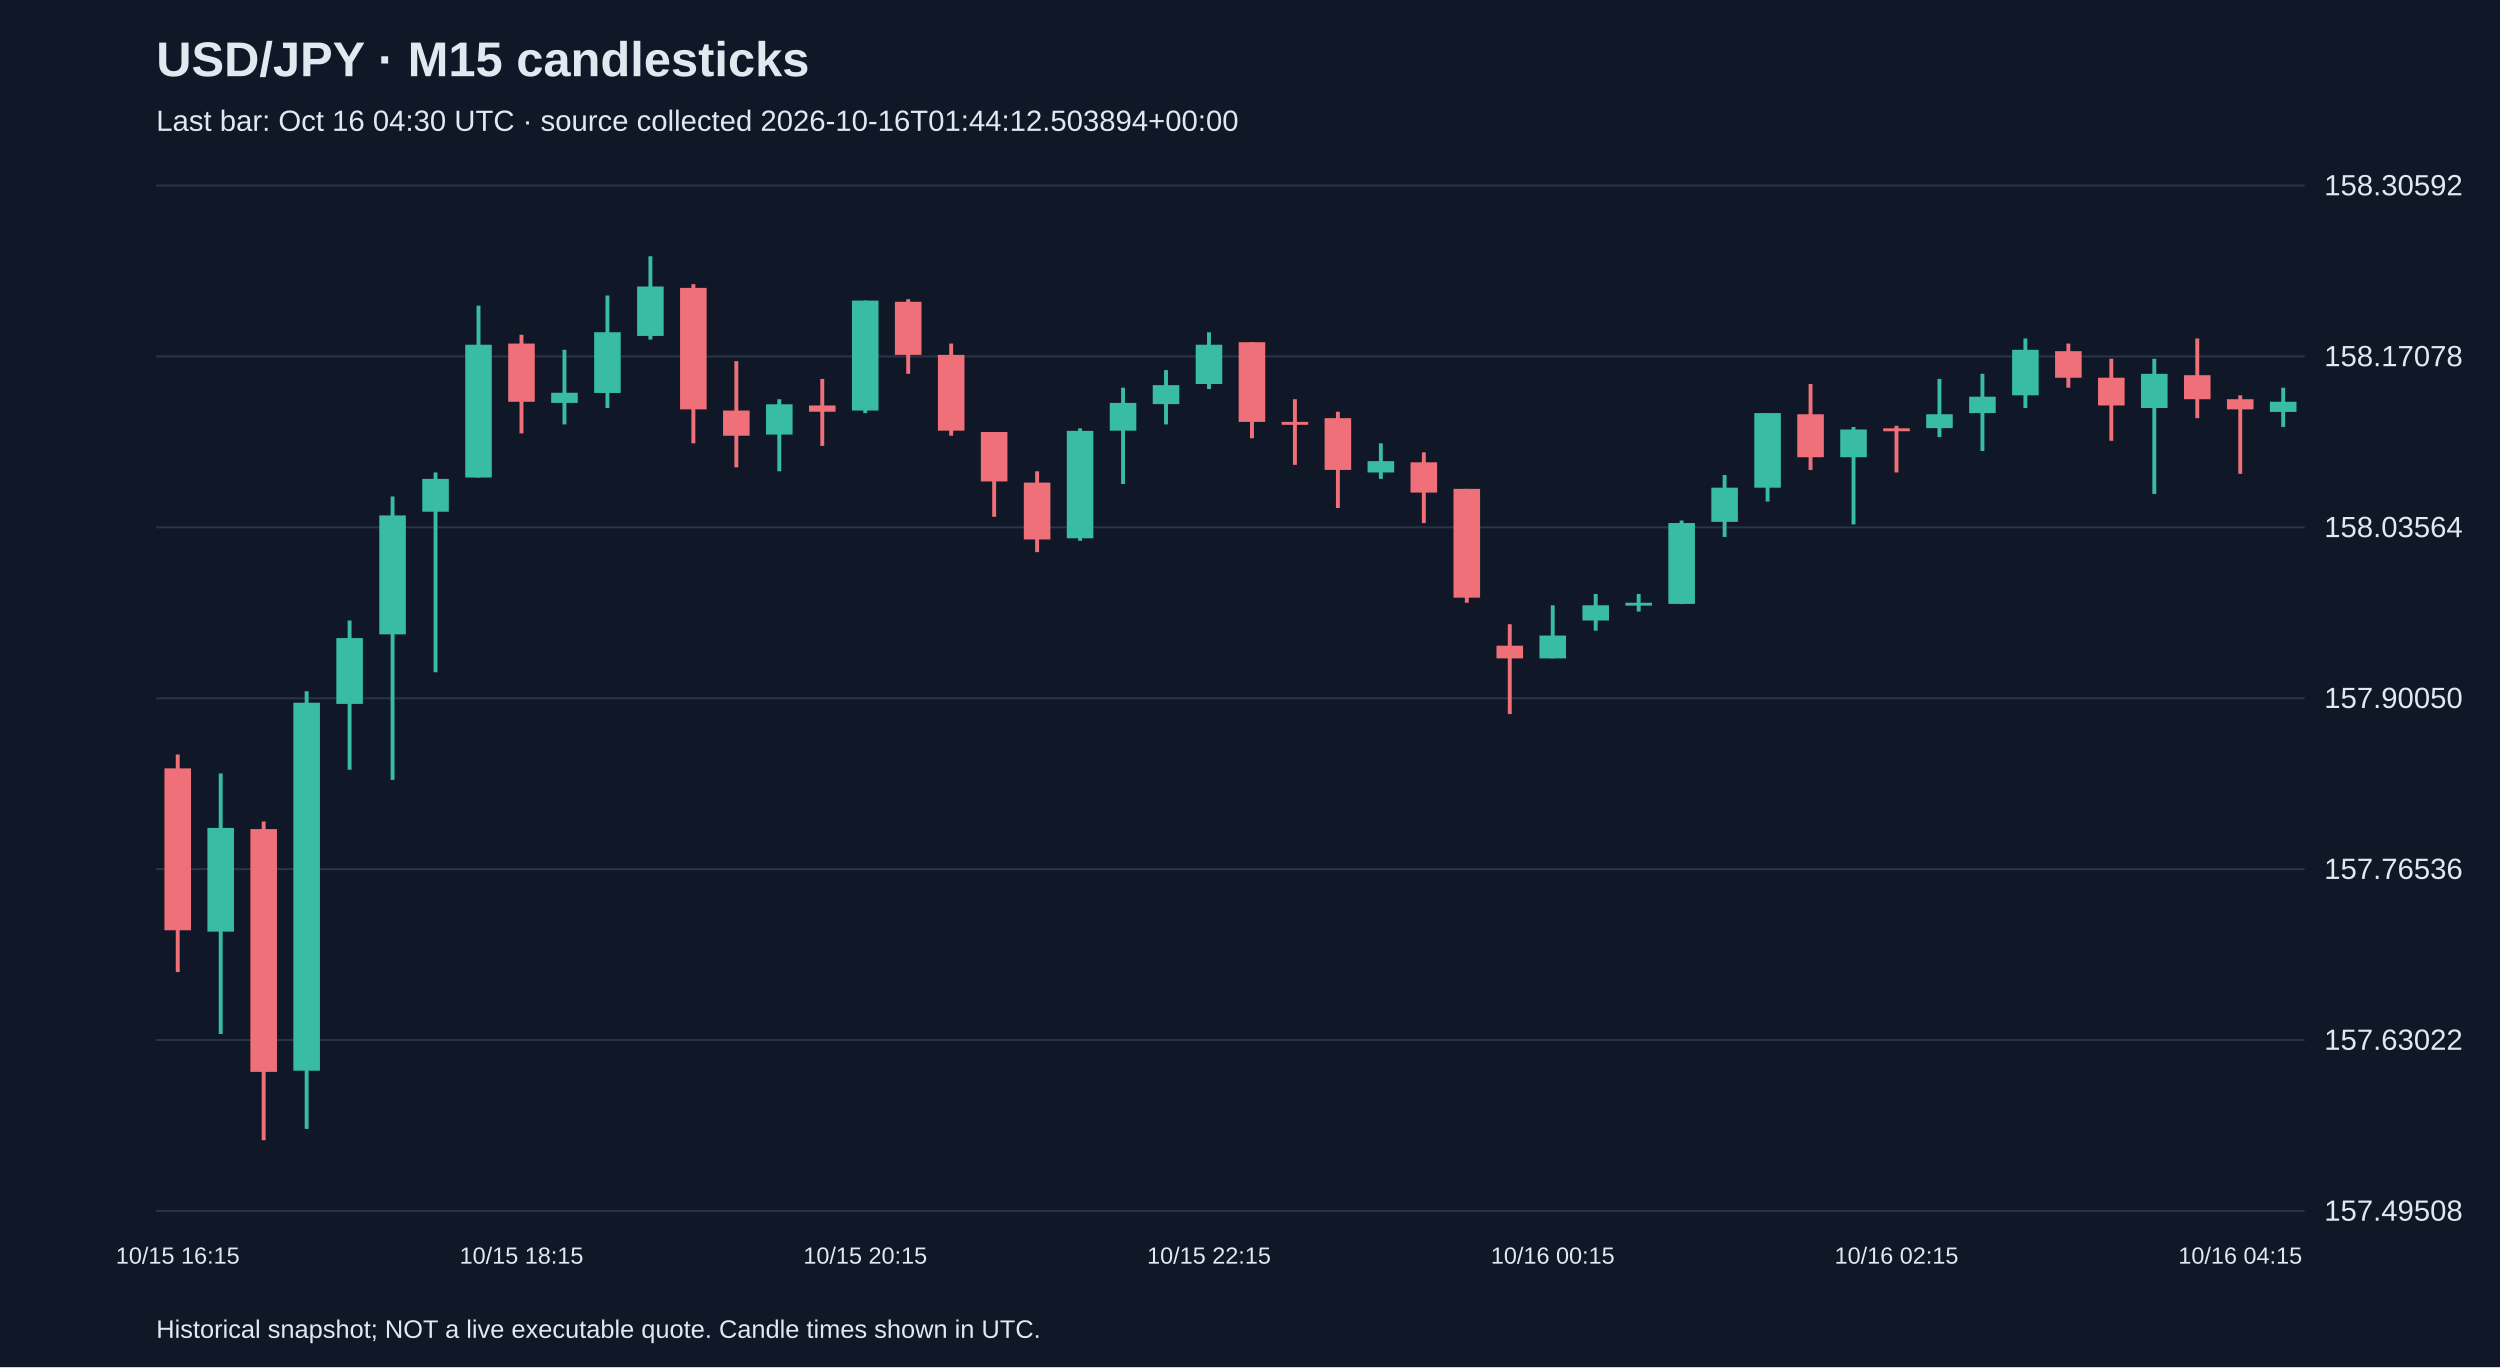
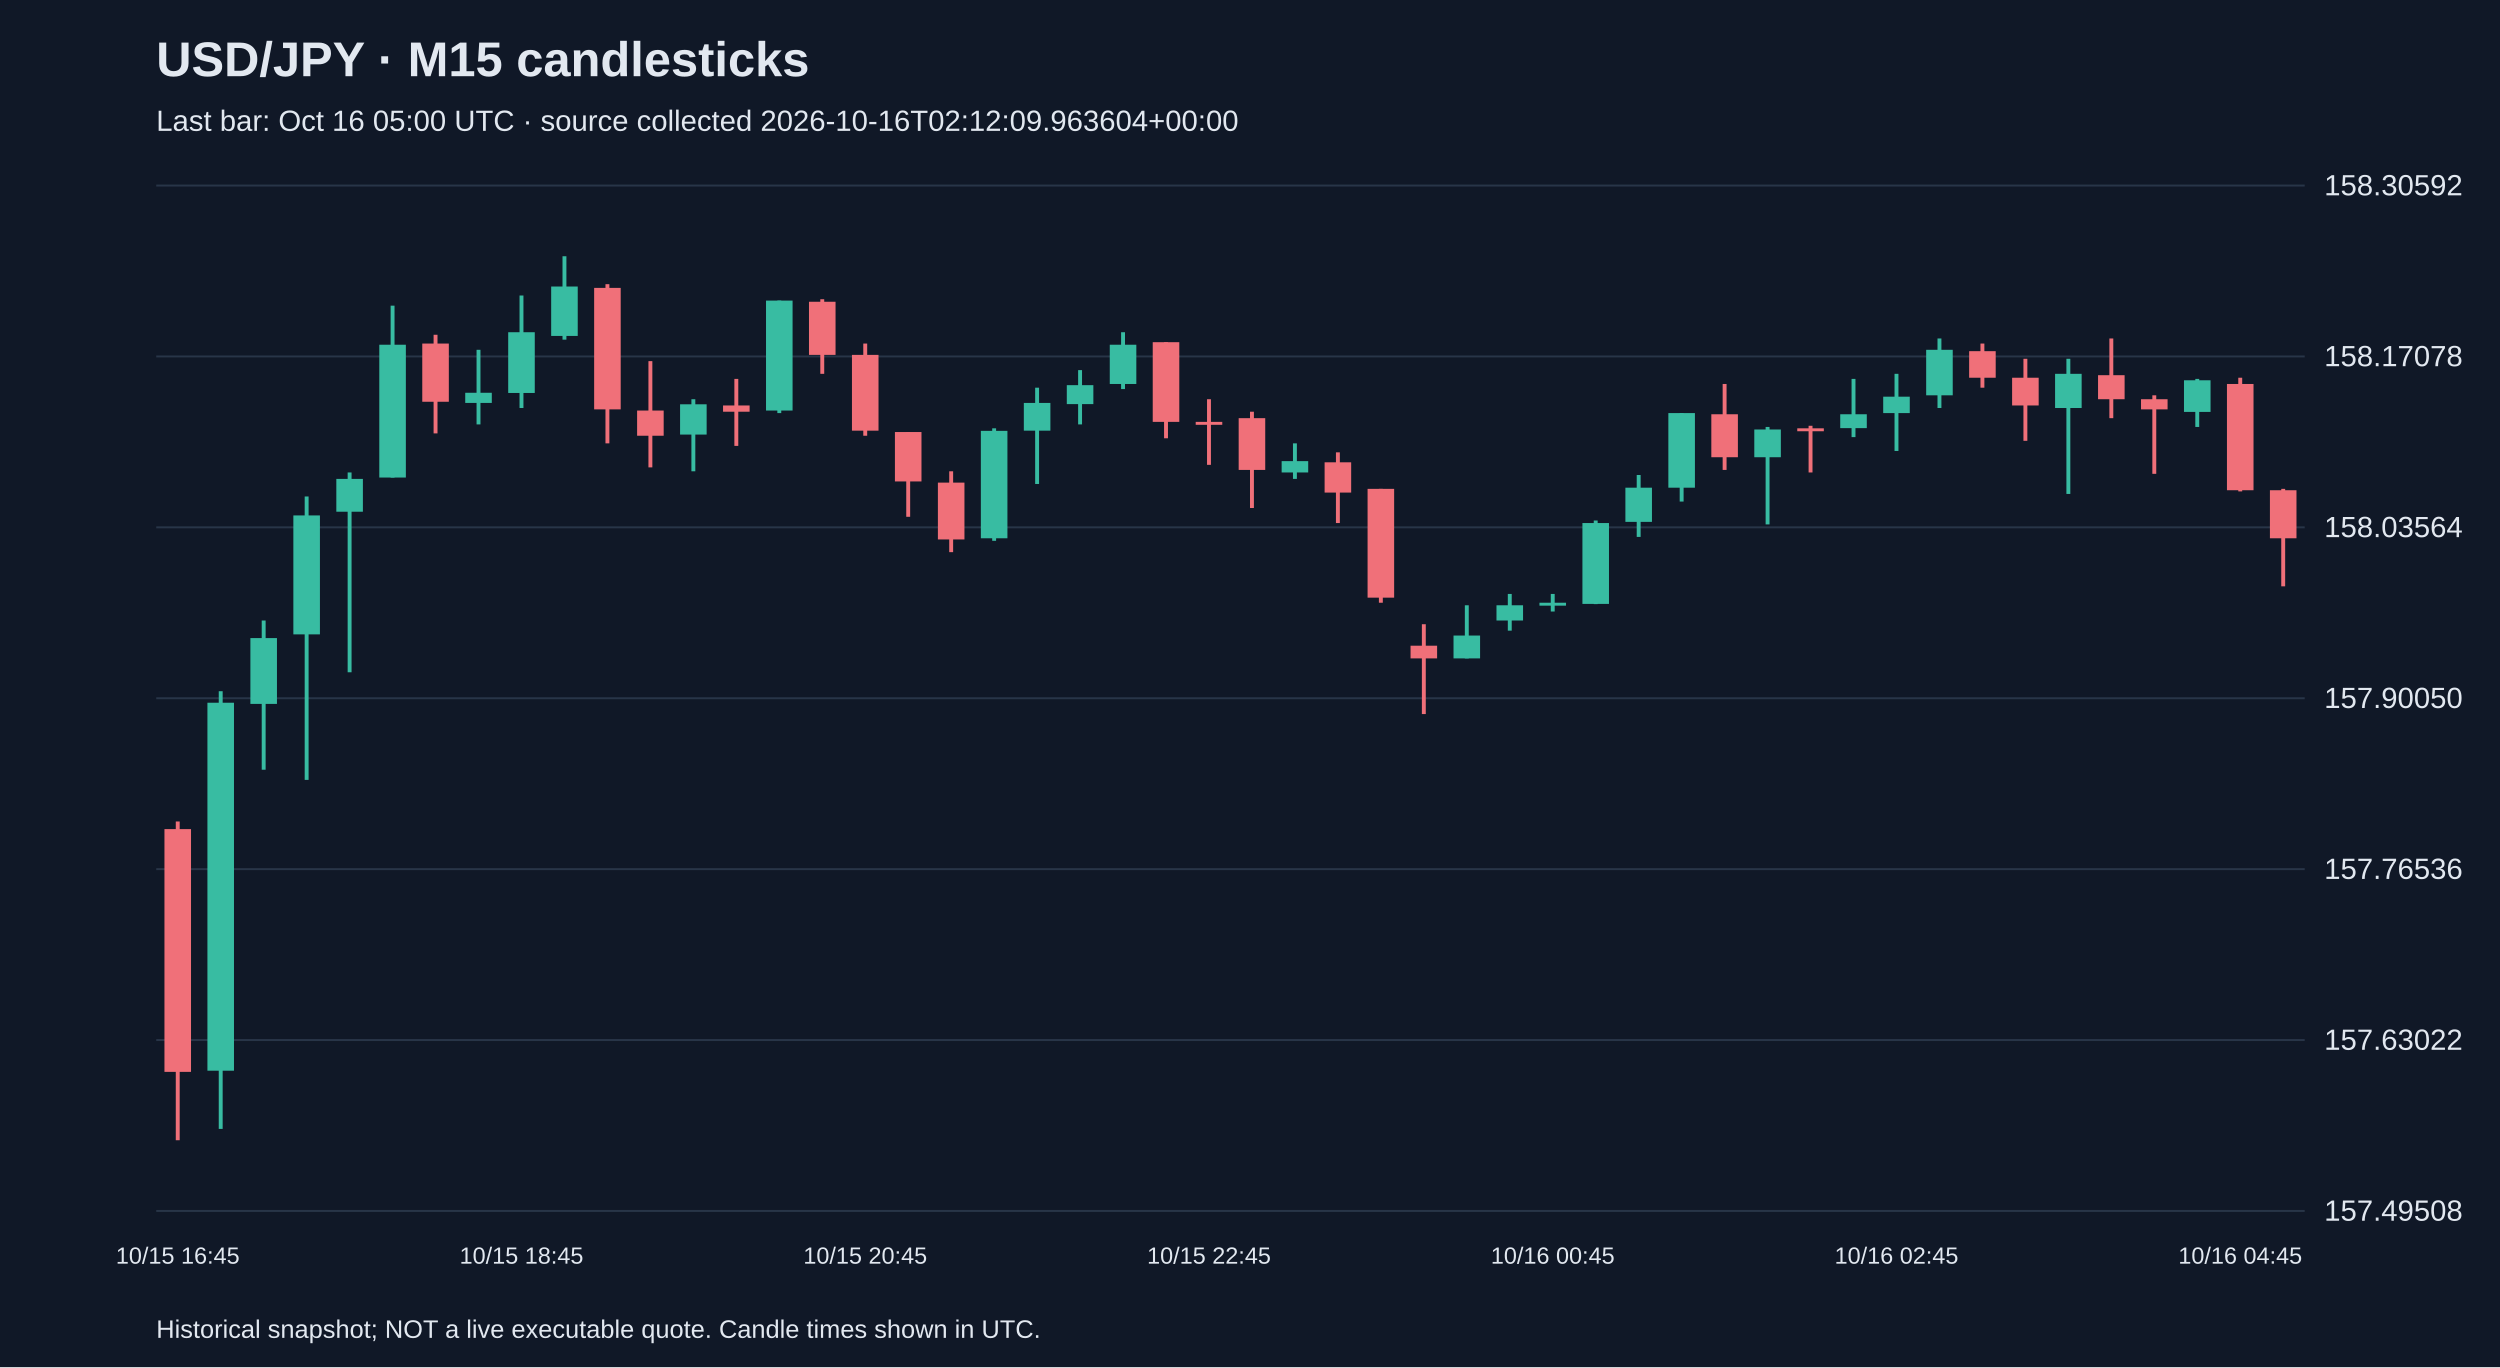
<svg xmlns="http://www.w3.org/2000/svg" viewBox="0 0 1280 700">
  <rect width="100%" height="100%" fill="#101827" />
  <style>text{font-family:Arial,sans-serif;fill:#e2e8f0}</style>
  <text x="80" y="39" font-size="25" font-weight="bold">USD/JPY · M15 candlesticks</text>
-   <text x="80" y="67" font-size="15" fill="#a6b1c5">Last bar: Oct 16 04:30 UTC · source collected 2026-10-16T01:44:12.503894+00:00</text>
+   <text x="80" y="67" font-size="15" fill="#a6b1c5">Last bar: Oct 16 05:00 UTC · source collected 2026-10-16T02:12:09.963604+00:00</text>
  <line x1="80" y1="620.0" x2="1180" y2="620.0" stroke="#283548" />
  <text x="1190" y="625.0" font-size="15">157.49508</text>
  <line x1="80" y1="532.5" x2="1180" y2="532.5" stroke="#283548" />
  <text x="1190" y="537.5" font-size="15">157.63022</text>
  <line x1="80" y1="445.0" x2="1180" y2="445.0" stroke="#283548" />
  <text x="1190" y="450.0" font-size="15">157.76536</text>
  <line x1="80" y1="357.5" x2="1180" y2="357.5" stroke="#283548" />
  <text x="1190" y="362.5" font-size="15">157.90050</text>
  <line x1="80" y1="270.0" x2="1180" y2="270.0" stroke="#283548" />
  <text x="1190" y="275.0" font-size="15">158.03564</text>
  <line x1="80" y1="182.5" x2="1180" y2="182.5" stroke="#283548" />
  <text x="1190" y="187.5" font-size="15">158.17078</text>
  <line x1="80" y1="95.0" x2="1180" y2="95.0" stroke="#283548" />
  <text x="1190" y="100.0" font-size="15">158.30592</text>
-   <line x1="91.0" y1="386.3" x2="91.0" y2="497.7" stroke="#f07079" stroke-width="2" />
-   <rect x="84.2" y="393.4" width="13.6" height="82.9" fill="#f07079" />
-   <text x="91.0" y="647" text-anchor="middle" font-size="12">10/15 16:15</text>
-   <line x1="113.0" y1="396.0" x2="113.0" y2="529.4" stroke="#38bca2" stroke-width="2" />
-   <rect x="106.2" y="423.9" width="13.6" height="53.1" fill="#38bca2" />
-   <line x1="135.0" y1="420.6" x2="135.0" y2="583.8" stroke="#f07079" stroke-width="2" />
-   <rect x="128.2" y="424.5" width="13.6" height="124.3" fill="#f07079" />
-   <line x1="157.0" y1="353.9" x2="157.0" y2="578.0" stroke="#38bca2" stroke-width="2" />
-   <rect x="150.2" y="359.8" width="13.6" height="188.4" fill="#38bca2" />
-   <line x1="179.0" y1="317.7" x2="179.0" y2="394.1" stroke="#38bca2" stroke-width="2" />
-   <rect x="172.2" y="326.7" width="13.6" height="33.7" fill="#38bca2" />
-   <line x1="201.0" y1="254.2" x2="201.0" y2="399.3" stroke="#38bca2" stroke-width="2" />
-   <rect x="194.2" y="263.9" width="13.6" height="60.9" fill="#38bca2" />
-   <line x1="223.0" y1="241.9" x2="223.0" y2="344.2" stroke="#38bca2" stroke-width="2" />
-   <rect x="216.2" y="245.2" width="13.6" height="16.8" fill="#38bca2" />
-   <line x1="245.0" y1="156.5" x2="245.0" y2="244.5" stroke="#38bca2" stroke-width="2" />
-   <rect x="238.2" y="176.5" width="13.6" height="68.0" fill="#38bca2" />
-   <line x1="267.0" y1="171.4" x2="267.0" y2="221.9" stroke="#f07079" stroke-width="2" />
-   <rect x="260.2" y="175.9" width="13.6" height="29.8" fill="#f07079" />
-   <text x="267.0" y="647" text-anchor="middle" font-size="12">10/15 18:15</text>
-   <line x1="289.0" y1="179.1" x2="289.0" y2="217.3" stroke="#38bca2" stroke-width="2" />
-   <rect x="282.2" y="201.1" width="13.6" height="5.2" fill="#38bca2" />
-   <line x1="311.0" y1="151.3" x2="311.0" y2="208.9" stroke="#38bca2" stroke-width="2" />
-   <rect x="304.2" y="170.1" width="13.6" height="31.1" fill="#38bca2" />
-   <line x1="333.0" y1="131.2" x2="333.0" y2="173.9" stroke="#38bca2" stroke-width="2" />
-   <rect x="326.2" y="146.7" width="13.6" height="25.3" fill="#38bca2" />
-   <line x1="355.0" y1="145.5" x2="355.0" y2="227.0" stroke="#f07079" stroke-width="2" />
-   <rect x="348.2" y="147.4" width="13.6" height="62.2" fill="#f07079" />
-   <line x1="377.0" y1="184.9" x2="377.0" y2="239.3" stroke="#f07079" stroke-width="2" />
-   <rect x="370.2" y="210.2" width="13.6" height="12.9" fill="#f07079" />
-   <line x1="399.0" y1="204.4" x2="399.0" y2="241.3" stroke="#38bca2" stroke-width="2" />
-   <rect x="392.2" y="207.0" width="13.6" height="15.5" fill="#38bca2" />
-   <line x1="421.0" y1="194.0" x2="421.0" y2="228.3" stroke="#f07079" stroke-width="2" />
-   <rect x="414.2" y="207.6" width="13.6" height="3.2" fill="#f07079" />
-   <line x1="443.0" y1="153.9" x2="443.0" y2="211.5" stroke="#38bca2" stroke-width="2" />
-   <rect x="436.2" y="153.9" width="13.6" height="56.3" fill="#38bca2" />
-   <text x="443.0" y="647" text-anchor="middle" font-size="12">10/15 20:15</text>
-   <line x1="465.0" y1="153.2" x2="465.0" y2="191.4" stroke="#f07079" stroke-width="2" />
-   <rect x="458.2" y="154.5" width="13.6" height="27.2" fill="#f07079" />
-   <line x1="487.0" y1="175.9" x2="487.0" y2="223.1" stroke="#f07079" stroke-width="2" />
-   <rect x="480.2" y="181.7" width="13.6" height="38.8" fill="#f07079" />
-   <line x1="509.0" y1="221.2" x2="509.0" y2="264.6" stroke="#f07079" stroke-width="2" />
-   <rect x="502.2" y="221.2" width="13.6" height="25.3" fill="#f07079" />
-   <line x1="531.0" y1="241.3" x2="531.0" y2="282.7" stroke="#f07079" stroke-width="2" />
-   <rect x="524.2" y="247.1" width="13.6" height="29.1" fill="#f07079" />
-   <line x1="553.0" y1="219.3" x2="553.0" y2="276.9" stroke="#38bca2" stroke-width="2" />
-   <rect x="546.2" y="220.6" width="13.6" height="55.0" fill="#38bca2" />
-   <line x1="575.0" y1="198.5" x2="575.0" y2="247.8" stroke="#38bca2" stroke-width="2" />
-   <rect x="568.2" y="206.3" width="13.6" height="14.2" fill="#38bca2" />
-   <line x1="597.0" y1="189.5" x2="597.0" y2="217.3" stroke="#38bca2" stroke-width="2" />
-   <rect x="590.2" y="197.2" width="13.6" height="9.7" fill="#38bca2" />
-   <line x1="619.0" y1="170.1" x2="619.0" y2="199.2" stroke="#38bca2" stroke-width="2" />
-   <rect x="612.2" y="176.5" width="13.6" height="20.1" fill="#38bca2" />
-   <text x="619.0" y="647" text-anchor="middle" font-size="12">10/15 22:15</text>
-   <line x1="641.0" y1="175.2" x2="641.0" y2="224.4" stroke="#f07079" stroke-width="2" />
-   <rect x="634.2" y="175.2" width="13.6" height="40.8" fill="#f07079" />
-   <line x1="663.0" y1="204.4" x2="663.0" y2="238.0" stroke="#f07079" stroke-width="2" />
-   <rect x="656.2" y="216.0" width="13.6" height="1.5" fill="#f07079" />
-   <line x1="685.0" y1="210.8" x2="685.0" y2="260.1" stroke="#f07079" stroke-width="2" />
-   <rect x="678.2" y="214.1" width="13.6" height="26.5" fill="#f07079" />
-   <line x1="707.0" y1="227.0" x2="707.0" y2="245.2" stroke="#38bca2" stroke-width="2" />
-   <rect x="700.2" y="236.1" width="13.6" height="5.8" fill="#38bca2" />
-   <line x1="729.0" y1="231.6" x2="729.0" y2="267.8" stroke="#f07079" stroke-width="2" />
-   <rect x="722.2" y="236.7" width="13.6" height="15.5" fill="#f07079" />
-   <line x1="751.0" y1="250.3" x2="751.0" y2="308.6" stroke="#f07079" stroke-width="2" />
-   <rect x="744.2" y="250.3" width="13.6" height="55.7" fill="#f07079" />
-   <line x1="773.0" y1="319.6" x2="773.0" y2="365.6" stroke="#f07079" stroke-width="2" />
-   <rect x="766.2" y="330.6" width="13.6" height="6.5" fill="#f07079" />
-   <line x1="795.0" y1="309.9" x2="795.0" y2="337.1" stroke="#38bca2" stroke-width="2" />
-   <rect x="788.2" y="325.4" width="13.6" height="11.7" fill="#38bca2" />
-   <text x="795.0" y="647" text-anchor="middle" font-size="12">10/16 00:15</text>
-   <line x1="817.0" y1="304.1" x2="817.0" y2="322.9" stroke="#38bca2" stroke-width="2" />
-   <rect x="810.2" y="309.9" width="13.6" height="7.8" fill="#38bca2" />
-   <line x1="839.0" y1="304.1" x2="839.0" y2="313.1" stroke="#38bca2" stroke-width="2" />
-   <rect x="832.2" y="308.6" width="13.6" height="1.5" fill="#38bca2" />
-   <line x1="861.0" y1="266.5" x2="861.0" y2="309.3" stroke="#38bca2" stroke-width="2" />
-   <rect x="854.2" y="267.8" width="13.6" height="41.4" fill="#38bca2" />
-   <line x1="883.0" y1="243.2" x2="883.0" y2="274.9" stroke="#38bca2" stroke-width="2" />
-   <rect x="876.2" y="249.7" width="13.6" height="17.5" fill="#38bca2" />
-   <line x1="905.0" y1="211.5" x2="905.0" y2="256.8" stroke="#38bca2" stroke-width="2" />
-   <rect x="898.2" y="211.5" width="13.6" height="38.2" fill="#38bca2" />
-   <line x1="927.0" y1="196.6" x2="927.0" y2="240.6" stroke="#f07079" stroke-width="2" />
-   <rect x="920.2" y="212.1" width="13.6" height="22.0" fill="#f07079" />
-   <line x1="949.0" y1="218.6" x2="949.0" y2="268.5" stroke="#38bca2" stroke-width="2" />
-   <rect x="942.2" y="219.9" width="13.6" height="14.2" fill="#38bca2" />
-   <line x1="971.0" y1="218.0" x2="971.0" y2="241.9" stroke="#f07079" stroke-width="2" />
-   <rect x="964.2" y="219.3" width="13.6" height="1.5" fill="#f07079" />
-   <text x="971.0" y="647" text-anchor="middle" font-size="12">10/16 02:15</text>
-   <line x1="993.0" y1="194.0" x2="993.0" y2="223.8" stroke="#38bca2" stroke-width="2" />
-   <rect x="986.2" y="212.1" width="13.6" height="7.1" fill="#38bca2" />
-   <line x1="1015.0" y1="191.4" x2="1015.0" y2="230.9" stroke="#38bca2" stroke-width="2" />
-   <rect x="1008.2" y="203.1" width="13.6" height="8.4" fill="#38bca2" />
-   <line x1="1037.0" y1="173.3" x2="1037.0" y2="208.9" stroke="#38bca2" stroke-width="2" />
-   <rect x="1030.2" y="179.1" width="13.6" height="23.3" fill="#38bca2" />
-   <line x1="1059.0" y1="175.9" x2="1059.0" y2="198.5" stroke="#f07079" stroke-width="2" />
-   <rect x="1052.2" y="179.8" width="13.6" height="13.6" fill="#f07079" />
-   <line x1="1081.0" y1="183.7" x2="1081.0" y2="225.7" stroke="#f07079" stroke-width="2" />
-   <rect x="1074.2" y="193.4" width="13.6" height="14.2" fill="#f07079" />
-   <line x1="1103.0" y1="183.7" x2="1103.0" y2="252.9" stroke="#38bca2" stroke-width="2" />
-   <rect x="1096.2" y="191.4" width="13.6" height="17.5" fill="#38bca2" />
-   <line x1="1125.0" y1="173.3" x2="1125.0" y2="214.1" stroke="#f07079" stroke-width="2" />
-   <rect x="1118.2" y="192.1" width="13.6" height="12.3" fill="#f07079" />
-   <line x1="1147.0" y1="202.4" x2="1147.0" y2="242.6" stroke="#f07079" stroke-width="2" />
-   <rect x="1140.2" y="204.4" width="13.6" height="5.2" fill="#f07079" />
-   <text x="1147.0" y="647" text-anchor="middle" font-size="12">10/16 04:15</text>
-   <line x1="1169.0" y1="198.5" x2="1169.0" y2="218.6" stroke="#38bca2" stroke-width="2" />
-   <rect x="1162.2" y="205.7" width="13.6" height="5.2" fill="#38bca2" />
+   <line x1="91.0" y1="420.6" x2="91.0" y2="583.8" stroke="#f07079" stroke-width="2" />
+   <rect x="84.2" y="424.5" width="13.6" height="124.3" fill="#f07079" />
+   <text x="91.0" y="647" text-anchor="middle" font-size="12">10/15 16:45</text>
+   <line x1="113.0" y1="353.9" x2="113.0" y2="578.0" stroke="#38bca2" stroke-width="2" />
+   <rect x="106.2" y="359.8" width="13.6" height="188.4" fill="#38bca2" />
+   <line x1="135.0" y1="317.7" x2="135.0" y2="394.1" stroke="#38bca2" stroke-width="2" />
+   <rect x="128.2" y="326.7" width="13.6" height="33.7" fill="#38bca2" />
+   <line x1="157.0" y1="254.2" x2="157.0" y2="399.3" stroke="#38bca2" stroke-width="2" />
+   <rect x="150.2" y="263.9" width="13.6" height="60.9" fill="#38bca2" />
+   <line x1="179.0" y1="241.9" x2="179.0" y2="344.2" stroke="#38bca2" stroke-width="2" />
+   <rect x="172.2" y="245.2" width="13.6" height="16.8" fill="#38bca2" />
+   <line x1="201.0" y1="156.5" x2="201.0" y2="244.5" stroke="#38bca2" stroke-width="2" />
+   <rect x="194.2" y="176.5" width="13.6" height="68.0" fill="#38bca2" />
+   <line x1="223.0" y1="171.4" x2="223.0" y2="221.9" stroke="#f07079" stroke-width="2" />
+   <rect x="216.2" y="175.9" width="13.6" height="29.8" fill="#f07079" />
+   <line x1="245.0" y1="179.1" x2="245.0" y2="217.3" stroke="#38bca2" stroke-width="2" />
+   <rect x="238.2" y="201.1" width="13.6" height="5.2" fill="#38bca2" />
+   <line x1="267.0" y1="151.3" x2="267.0" y2="208.9" stroke="#38bca2" stroke-width="2" />
+   <rect x="260.2" y="170.1" width="13.6" height="31.1" fill="#38bca2" />
+   <text x="267.0" y="647" text-anchor="middle" font-size="12">10/15 18:45</text>
+   <line x1="289.0" y1="131.2" x2="289.0" y2="173.9" stroke="#38bca2" stroke-width="2" />
+   <rect x="282.2" y="146.7" width="13.6" height="25.3" fill="#38bca2" />
+   <line x1="311.0" y1="145.5" x2="311.0" y2="227.0" stroke="#f07079" stroke-width="2" />
+   <rect x="304.2" y="147.4" width="13.6" height="62.2" fill="#f07079" />
+   <line x1="333.0" y1="184.9" x2="333.0" y2="239.3" stroke="#f07079" stroke-width="2" />
+   <rect x="326.2" y="210.2" width="13.6" height="12.9" fill="#f07079" />
+   <line x1="355.0" y1="204.4" x2="355.0" y2="241.3" stroke="#38bca2" stroke-width="2" />
+   <rect x="348.2" y="207.0" width="13.6" height="15.5" fill="#38bca2" />
+   <line x1="377.0" y1="194.0" x2="377.0" y2="228.3" stroke="#f07079" stroke-width="2" />
+   <rect x="370.2" y="207.6" width="13.6" height="3.2" fill="#f07079" />
+   <line x1="399.0" y1="153.9" x2="399.0" y2="211.5" stroke="#38bca2" stroke-width="2" />
+   <rect x="392.2" y="153.9" width="13.6" height="56.3" fill="#38bca2" />
+   <line x1="421.0" y1="153.2" x2="421.0" y2="191.4" stroke="#f07079" stroke-width="2" />
+   <rect x="414.2" y="154.5" width="13.6" height="27.2" fill="#f07079" />
+   <line x1="443.0" y1="175.9" x2="443.0" y2="223.1" stroke="#f07079" stroke-width="2" />
+   <rect x="436.2" y="181.7" width="13.6" height="38.8" fill="#f07079" />
+   <text x="443.0" y="647" text-anchor="middle" font-size="12">10/15 20:45</text>
+   <line x1="465.0" y1="221.2" x2="465.0" y2="264.6" stroke="#f07079" stroke-width="2" />
+   <rect x="458.2" y="221.2" width="13.6" height="25.3" fill="#f07079" />
+   <line x1="487.0" y1="241.3" x2="487.0" y2="282.7" stroke="#f07079" stroke-width="2" />
+   <rect x="480.2" y="247.1" width="13.6" height="29.1" fill="#f07079" />
+   <line x1="509.0" y1="219.3" x2="509.0" y2="276.9" stroke="#38bca2" stroke-width="2" />
+   <rect x="502.2" y="220.6" width="13.6" height="55.0" fill="#38bca2" />
+   <line x1="531.0" y1="198.5" x2="531.0" y2="247.8" stroke="#38bca2" stroke-width="2" />
+   <rect x="524.2" y="206.3" width="13.6" height="14.2" fill="#38bca2" />
+   <line x1="553.0" y1="189.5" x2="553.0" y2="217.3" stroke="#38bca2" stroke-width="2" />
+   <rect x="546.2" y="197.2" width="13.6" height="9.7" fill="#38bca2" />
+   <line x1="575.0" y1="170.1" x2="575.0" y2="199.2" stroke="#38bca2" stroke-width="2" />
+   <rect x="568.2" y="176.5" width="13.6" height="20.1" fill="#38bca2" />
+   <line x1="597.0" y1="175.2" x2="597.0" y2="224.4" stroke="#f07079" stroke-width="2" />
+   <rect x="590.2" y="175.2" width="13.6" height="40.8" fill="#f07079" />
+   <line x1="619.0" y1="204.4" x2="619.0" y2="238.0" stroke="#f07079" stroke-width="2" />
+   <rect x="612.2" y="216.0" width="13.6" height="1.5" fill="#f07079" />
+   <text x="619.0" y="647" text-anchor="middle" font-size="12">10/15 22:45</text>
+   <line x1="641.0" y1="210.8" x2="641.0" y2="260.1" stroke="#f07079" stroke-width="2" />
+   <rect x="634.2" y="214.1" width="13.6" height="26.5" fill="#f07079" />
+   <line x1="663.0" y1="227.0" x2="663.0" y2="245.2" stroke="#38bca2" stroke-width="2" />
+   <rect x="656.2" y="236.1" width="13.6" height="5.8" fill="#38bca2" />
+   <line x1="685.0" y1="231.6" x2="685.0" y2="267.8" stroke="#f07079" stroke-width="2" />
+   <rect x="678.2" y="236.7" width="13.6" height="15.5" fill="#f07079" />
+   <line x1="707.0" y1="250.3" x2="707.0" y2="308.6" stroke="#f07079" stroke-width="2" />
+   <rect x="700.2" y="250.3" width="13.6" height="55.7" fill="#f07079" />
+   <line x1="729.0" y1="319.6" x2="729.0" y2="365.6" stroke="#f07079" stroke-width="2" />
+   <rect x="722.2" y="330.6" width="13.6" height="6.5" fill="#f07079" />
+   <line x1="751.0" y1="309.9" x2="751.0" y2="337.1" stroke="#38bca2" stroke-width="2" />
+   <rect x="744.2" y="325.4" width="13.6" height="11.7" fill="#38bca2" />
+   <line x1="773.0" y1="304.1" x2="773.0" y2="322.9" stroke="#38bca2" stroke-width="2" />
+   <rect x="766.2" y="309.9" width="13.6" height="7.8" fill="#38bca2" />
+   <line x1="795.0" y1="304.1" x2="795.0" y2="313.1" stroke="#38bca2" stroke-width="2" />
+   <rect x="788.2" y="308.6" width="13.6" height="1.5" fill="#38bca2" />
+   <text x="795.0" y="647" text-anchor="middle" font-size="12">10/16 00:45</text>
+   <line x1="817.0" y1="266.5" x2="817.0" y2="309.3" stroke="#38bca2" stroke-width="2" />
+   <rect x="810.2" y="267.8" width="13.6" height="41.4" fill="#38bca2" />
+   <line x1="839.0" y1="243.2" x2="839.0" y2="274.9" stroke="#38bca2" stroke-width="2" />
+   <rect x="832.2" y="249.7" width="13.6" height="17.5" fill="#38bca2" />
+   <line x1="861.0" y1="211.5" x2="861.0" y2="256.8" stroke="#38bca2" stroke-width="2" />
+   <rect x="854.2" y="211.5" width="13.6" height="38.2" fill="#38bca2" />
+   <line x1="883.0" y1="196.6" x2="883.0" y2="240.6" stroke="#f07079" stroke-width="2" />
+   <rect x="876.2" y="212.1" width="13.6" height="22.0" fill="#f07079" />
+   <line x1="905.0" y1="218.6" x2="905.0" y2="268.5" stroke="#38bca2" stroke-width="2" />
+   <rect x="898.2" y="219.9" width="13.6" height="14.2" fill="#38bca2" />
+   <line x1="927.0" y1="218.0" x2="927.0" y2="241.9" stroke="#f07079" stroke-width="2" />
+   <rect x="920.2" y="219.3" width="13.6" height="1.5" fill="#f07079" />
+   <line x1="949.0" y1="194.0" x2="949.0" y2="223.8" stroke="#38bca2" stroke-width="2" />
+   <rect x="942.2" y="212.1" width="13.6" height="7.1" fill="#38bca2" />
+   <line x1="971.0" y1="191.4" x2="971.0" y2="230.9" stroke="#38bca2" stroke-width="2" />
+   <rect x="964.2" y="203.1" width="13.6" height="8.4" fill="#38bca2" />
+   <text x="971.0" y="647" text-anchor="middle" font-size="12">10/16 02:45</text>
+   <line x1="993.0" y1="173.3" x2="993.0" y2="208.9" stroke="#38bca2" stroke-width="2" />
+   <rect x="986.2" y="179.1" width="13.6" height="23.3" fill="#38bca2" />
+   <line x1="1015.0" y1="175.9" x2="1015.0" y2="198.5" stroke="#f07079" stroke-width="2" />
+   <rect x="1008.2" y="179.8" width="13.6" height="13.6" fill="#f07079" />
+   <line x1="1037.0" y1="183.7" x2="1037.0" y2="225.7" stroke="#f07079" stroke-width="2" />
+   <rect x="1030.2" y="193.4" width="13.6" height="14.2" fill="#f07079" />
+   <line x1="1059.0" y1="183.7" x2="1059.0" y2="252.9" stroke="#38bca2" stroke-width="2" />
+   <rect x="1052.2" y="191.4" width="13.6" height="17.5" fill="#38bca2" />
+   <line x1="1081.0" y1="173.3" x2="1081.0" y2="214.1" stroke="#f07079" stroke-width="2" />
+   <rect x="1074.2" y="192.1" width="13.6" height="12.3" fill="#f07079" />
+   <line x1="1103.0" y1="202.4" x2="1103.0" y2="242.6" stroke="#f07079" stroke-width="2" />
+   <rect x="1096.2" y="204.4" width="13.6" height="5.2" fill="#f07079" />
+   <line x1="1125.0" y1="194.0" x2="1125.0" y2="218.6" stroke="#38bca2" stroke-width="2" />
+   <rect x="1118.2" y="194.7" width="13.6" height="16.2" fill="#38bca2" />
+   <line x1="1147.0" y1="193.4" x2="1147.0" y2="251.6" stroke="#f07079" stroke-width="2" />
+   <rect x="1140.2" y="196.6" width="13.6" height="54.4" fill="#f07079" />
+   <text x="1147.0" y="647" text-anchor="middle" font-size="12">10/16 04:45</text>
+   <line x1="1169.0" y1="250.3" x2="1169.0" y2="300.2" stroke="#f07079" stroke-width="2" />
+   <rect x="1162.2" y="251.0" width="13.6" height="24.6" fill="#f07079" />
  <text x="80" y="685" font-size="13">Historical snapshot; NOT a live executable quote. Candle times shown in UTC.</text>
</svg>
